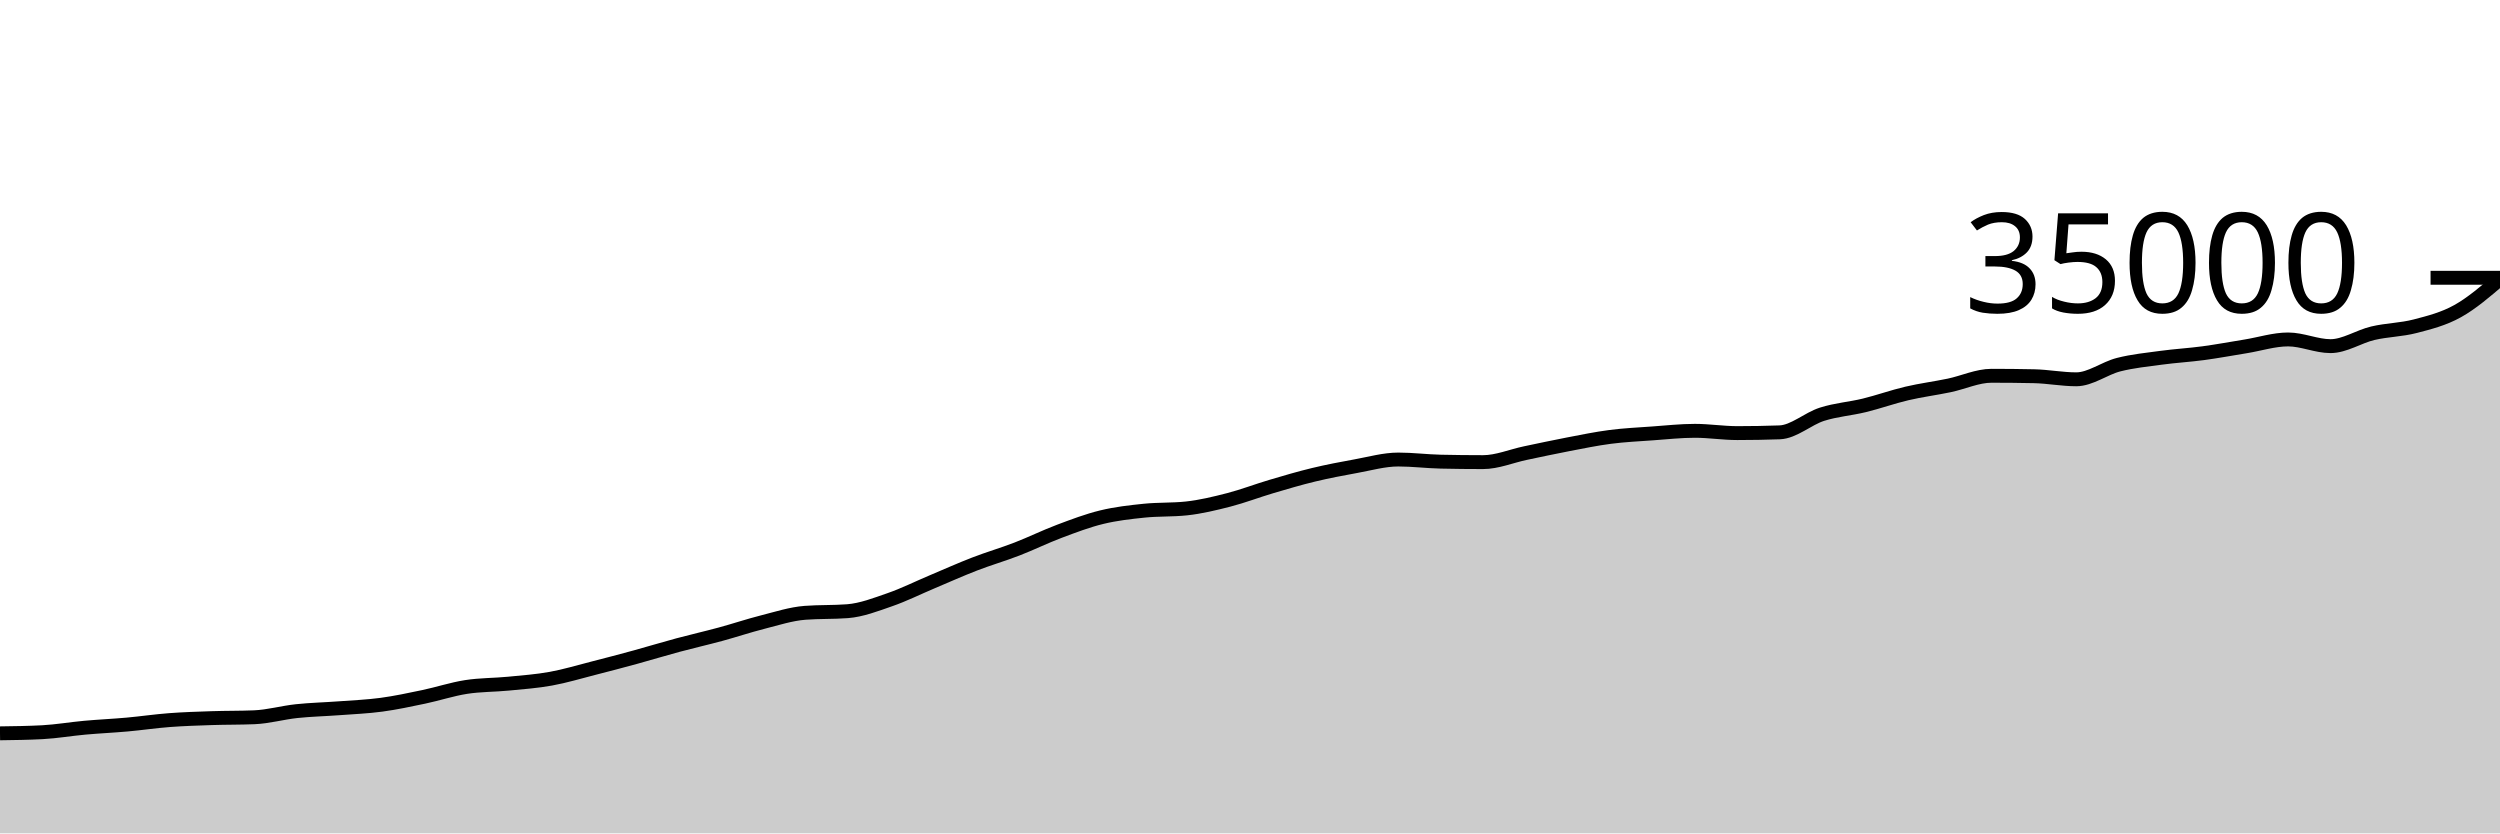
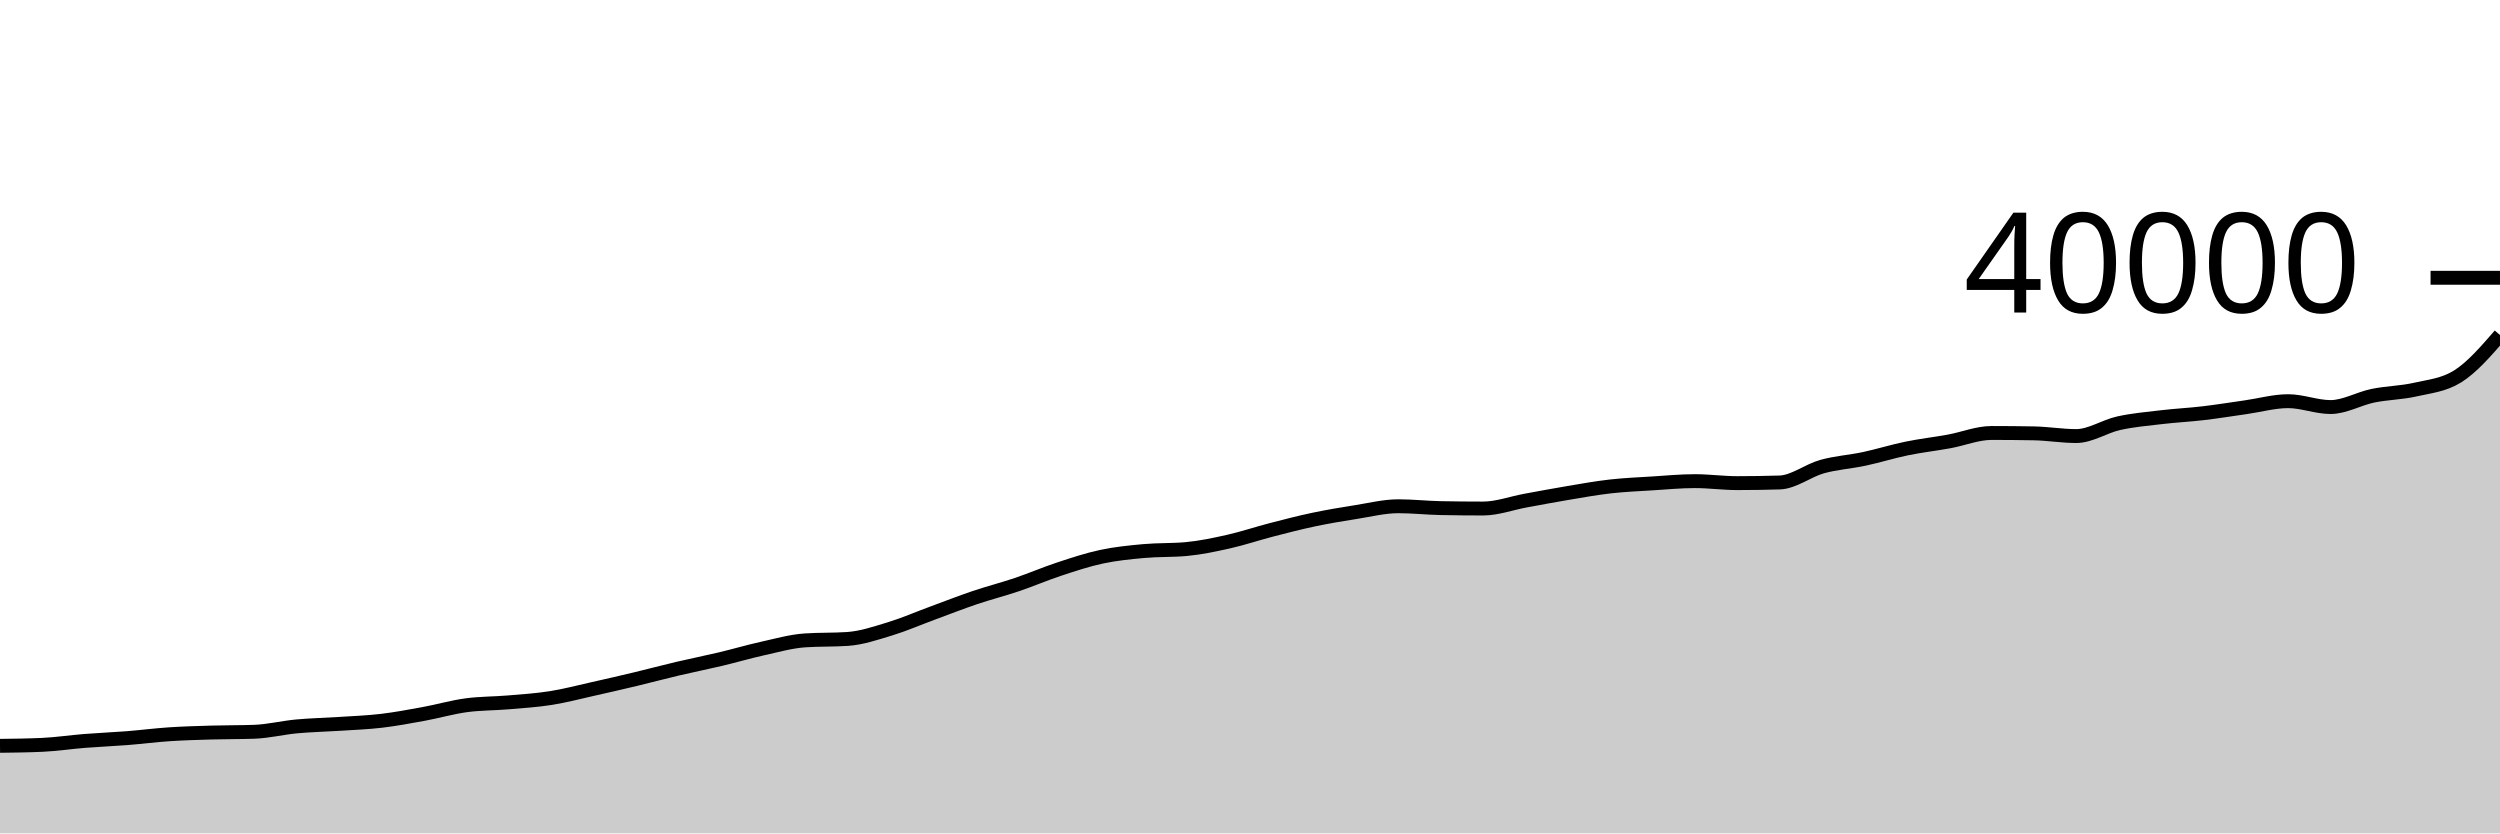
<svg xmlns="http://www.w3.org/2000/svg" viewBox="0 0 180 60">
  <g transform="translate(0,20)">
-     <path class="area" fill="rgba(0, 0, 0, 0.2)" d="M0,32.8C1.017,32.786,2.034,32.773,3.051,32.719C4.068,32.665,5.085,32.487,6.102,32.395C7.119,32.303,8.136,32.258,9.153,32.167C10.169,32.075,11.186,31.924,12.203,31.847C13.22,31.77,14.237,31.739,15.254,31.705C16.271,31.671,17.288,31.685,18.305,31.643C19.322,31.602,20.339,31.309,21.356,31.201C22.373,31.093,23.39,31.072,24.407,30.995C25.424,30.919,26.441,30.879,27.458,30.742C28.475,30.605,29.492,30.387,30.508,30.174C31.525,29.961,32.542,29.621,33.559,29.463C34.576,29.304,35.593,29.322,36.61,29.223C37.627,29.124,38.644,29.052,39.661,28.867C40.678,28.683,41.695,28.375,42.712,28.115C43.729,27.856,44.746,27.588,45.763,27.31C46.78,27.031,47.797,26.719,48.814,26.446C49.831,26.172,50.847,25.943,51.864,25.667C52.881,25.392,53.898,25.048,54.915,24.791C55.932,24.533,56.949,24.2,57.966,24.122C58.983,24.045,60,24.083,61.017,24.006C62.034,23.928,63.051,23.531,64.068,23.178C65.085,22.826,66.102,22.317,67.119,21.889C68.136,21.461,69.153,21.004,70.169,20.611C71.186,20.218,72.203,19.924,73.22,19.531C74.237,19.138,75.254,18.636,76.271,18.254C77.288,17.871,78.305,17.484,79.322,17.237C80.339,16.989,81.356,16.875,82.373,16.77C83.39,16.665,84.407,16.716,85.424,16.607C86.441,16.498,87.458,16.252,88.475,15.99C89.492,15.727,90.508,15.334,91.525,15.033C92.542,14.732,93.559,14.43,94.576,14.185C95.593,13.94,96.61,13.747,97.627,13.563C98.644,13.38,99.661,13.086,100.678,13.086C101.695,13.086,102.712,13.216,103.729,13.239C104.746,13.262,105.763,13.273,106.78,13.273C107.797,13.273,108.814,12.836,109.831,12.623C110.847,12.41,111.864,12.19,112.881,11.995C113.898,11.801,114.915,11.589,115.932,11.457C116.949,11.325,117.966,11.278,118.983,11.205C120,11.132,121.017,11.019,122.034,11.019C123.051,11.019,124.068,11.183,125.085,11.183C126.102,11.183,127.119,11.165,128.136,11.129C129.153,11.093,130.169,10.149,131.186,9.825C132.203,9.501,133.22,9.434,134.237,9.185C135.254,8.936,136.271,8.57,137.288,8.331C138.305,8.092,139.322,7.963,140.339,7.751C141.356,7.538,142.373,7.056,143.39,7.056C144.407,7.056,145.424,7.067,146.441,7.088C147.458,7.109,148.475,7.31,149.492,7.31C150.508,7.31,151.525,6.513,152.542,6.255C153.559,5.997,154.576,5.898,155.593,5.76C156.61,5.622,157.627,5.566,158.644,5.429C159.661,5.291,160.678,5.102,161.695,4.937C162.712,4.772,163.729,4.44,164.746,4.44C165.763,4.44,166.78,4.922,167.797,4.922C168.814,4.922,169.831,4.231,170.847,3.992C171.864,3.753,172.881,3.752,173.898,3.487C174.915,3.222,175.932,2.968,176.949,2.402C177.966,1.836,178.983,0.963,180,0.09L180,40C178.983,40,177.966,40,176.949,40C175.932,40,174.915,40,173.898,40C172.881,40,171.864,40,170.847,40C169.831,40,168.814,40,167.797,40C166.78,40,165.763,40,164.746,40C163.729,40,162.712,40,161.695,40C160.678,40,159.661,40,158.644,40C157.627,40,156.61,40,155.593,40C154.576,40,153.559,40,152.542,40C151.525,40,150.508,40,149.492,40C148.475,40,147.458,40,146.441,40C145.424,40,144.407,40,143.39,40C142.373,40,141.356,40,140.339,40C139.322,40,138.305,40,137.288,40C136.271,40,135.254,40,134.237,40C133.22,40,132.203,40,131.186,40C130.169,40,129.153,40,128.136,40C127.119,40,126.102,40,125.085,40C124.068,40,123.051,40,122.034,40C121.017,40,120,40,118.983,40C117.966,40,116.949,40,115.932,40C114.915,40,113.898,40,112.881,40C111.864,40,110.847,40,109.831,40C108.814,40,107.797,40,106.78,40C105.763,40,104.746,40,103.729,40C102.712,40,101.695,40,100.678,40C99.661,40,98.644,40,97.627,40C96.61,40,95.593,40,94.576,40C93.559,40,92.542,40,91.525,40C90.508,40,89.492,40,88.475,40C87.458,40,86.441,40,85.424,40C84.407,40,83.39,40,82.373,40C81.356,40,80.339,40,79.322,40C78.305,40,77.288,40,76.271,40C75.254,40,74.237,40,73.22,40C72.203,40,71.186,40,70.169,40C69.153,40,68.136,40,67.119,40C66.102,40,65.085,40,64.068,40C63.051,40,62.034,40,61.017,40C60,40,58.983,40,57.966,40C56.949,40,55.932,40,54.915,40C53.898,40,52.881,40,51.864,40C50.847,40,49.831,40,48.814,40C47.797,40,46.78,40,45.763,40C44.746,40,43.729,40,42.712,40C41.695,40,40.678,40,39.661,40C38.644,40,37.627,40,36.61,40C35.593,40,34.576,40,33.559,40C32.542,40,31.525,40,30.508,40C29.492,40,28.475,40,27.458,40C26.441,40,25.424,40,24.407,40C23.39,40,22.373,40,21.356,40C20.339,40,19.322,40,18.305,40C17.288,40,16.271,40,15.254,40C14.237,40,13.22,40,12.203,40C11.186,40,10.169,40,9.153,40C8.136,40,7.119,40,6.102,40C5.085,40,4.068,40,3.051,40C2.034,40,1.017,40,0,40Z" />
-     <path class="line" stroke="black" fill="none" d="M0,32.8C1.017,32.786,2.034,32.773,3.051,32.719C4.068,32.665,5.085,32.487,6.102,32.395C7.119,32.303,8.136,32.258,9.153,32.167C10.169,32.075,11.186,31.924,12.203,31.847C13.22,31.77,14.237,31.739,15.254,31.705C16.271,31.671,17.288,31.685,18.305,31.643C19.322,31.602,20.339,31.309,21.356,31.201C22.373,31.093,23.39,31.072,24.407,30.995C25.424,30.919,26.441,30.879,27.458,30.742C28.475,30.605,29.492,30.387,30.508,30.174C31.525,29.961,32.542,29.621,33.559,29.463C34.576,29.304,35.593,29.322,36.61,29.223C37.627,29.124,38.644,29.052,39.661,28.867C40.678,28.683,41.695,28.375,42.712,28.115C43.729,27.856,44.746,27.588,45.763,27.31C46.78,27.031,47.797,26.719,48.814,26.446C49.831,26.172,50.847,25.943,51.864,25.667C52.881,25.392,53.898,25.048,54.915,24.791C55.932,24.533,56.949,24.2,57.966,24.122C58.983,24.045,60,24.083,61.017,24.006C62.034,23.928,63.051,23.531,64.068,23.178C65.085,22.826,66.102,22.317,67.119,21.889C68.136,21.461,69.153,21.004,70.169,20.611C71.186,20.218,72.203,19.924,73.22,19.531C74.237,19.138,75.254,18.636,76.271,18.254C77.288,17.871,78.305,17.484,79.322,17.237C80.339,16.989,81.356,16.875,82.373,16.77C83.39,16.665,84.407,16.716,85.424,16.607C86.441,16.498,87.458,16.252,88.475,15.99C89.492,15.727,90.508,15.334,91.525,15.033C92.542,14.732,93.559,14.43,94.576,14.185C95.593,13.94,96.61,13.747,97.627,13.563C98.644,13.38,99.661,13.086,100.678,13.086C101.695,13.086,102.712,13.216,103.729,13.239C104.746,13.262,105.763,13.273,106.78,13.273C107.797,13.273,108.814,12.836,109.831,12.623C110.847,12.41,111.864,12.19,112.881,11.995C113.898,11.801,114.915,11.589,115.932,11.457C116.949,11.325,117.966,11.278,118.983,11.205C120,11.132,121.017,11.019,122.034,11.019C123.051,11.019,124.068,11.183,125.085,11.183C126.102,11.183,127.119,11.165,128.136,11.129C129.153,11.093,130.169,10.149,131.186,9.825C132.203,9.501,133.22,9.434,134.237,9.185C135.254,8.936,136.271,8.57,137.288,8.331C138.305,8.092,139.322,7.963,140.339,7.751C141.356,7.538,142.373,7.056,143.39,7.056C144.407,7.056,145.424,7.067,146.441,7.088C147.458,7.109,148.475,7.31,149.492,7.31C150.508,7.31,151.525,6.513,152.542,6.255C153.559,5.997,154.576,5.898,155.593,5.76C156.61,5.622,157.627,5.566,158.644,5.429C159.661,5.291,160.678,5.102,161.695,4.937C162.712,4.772,163.729,4.44,164.746,4.44C165.763,4.44,166.78,4.922,167.797,4.922C168.814,4.922,169.831,4.231,170.847,3.992C171.864,3.753,172.881,3.752,173.898,3.487C174.915,3.222,175.932,2.968,176.949,2.402C177.966,1.836,178.983,0.963,180,0.09" />
+     <path class="area" fill="rgba(0, 0, 0, 0.2)" d="M0,33.7C1.017,33.688,2.034,33.676,3.051,33.629C4.068,33.582,5.085,33.427,6.102,33.346C7.119,33.266,8.136,33.226,9.153,33.146C10.169,33.066,11.186,32.933,12.203,32.866C13.22,32.799,14.237,32.772,15.254,32.742C16.271,32.712,17.288,32.724,18.305,32.688C19.322,32.652,20.339,32.396,21.356,32.301C22.373,32.206,23.39,32.188,24.407,32.121C25.424,32.054,26.441,32.019,27.458,31.899C28.475,31.779,29.492,31.588,30.508,31.402C31.525,31.216,32.542,30.919,33.559,30.78C34.576,30.641,35.593,30.657,36.61,30.57C37.627,30.483,38.644,30.421,39.661,30.259C40.678,30.098,41.695,29.828,42.712,29.601C43.729,29.374,44.746,29.139,45.763,28.896C46.78,28.652,47.797,28.38,48.814,28.14C49.831,27.901,50.847,27.7,51.864,27.459C52.881,27.218,53.898,26.917,54.915,26.692C55.932,26.467,56.949,26.175,57.966,26.107C58.983,26.039,60,26.073,61.017,26.005C62.034,25.937,63.051,25.59,64.068,25.281C65.085,24.972,66.102,24.527,67.119,24.153C68.136,23.779,69.153,23.379,70.169,23.035C71.186,22.691,72.203,22.434,73.22,22.09C74.237,21.746,75.254,21.307,76.271,20.972C77.288,20.637,78.305,20.298,79.322,20.082C80.339,19.866,81.356,19.766,82.373,19.674C83.39,19.582,84.407,19.626,85.424,19.531C86.441,19.436,87.458,19.221,88.475,18.991C89.492,18.762,90.508,18.417,91.525,18.154C92.542,17.891,93.559,17.626,94.576,17.412C95.593,17.198,96.61,17.028,97.627,16.868C98.644,16.708,99.661,16.45,100.678,16.45C101.695,16.45,102.712,16.564,103.729,16.584C104.746,16.604,105.763,16.614,106.78,16.614C107.797,16.614,108.814,16.231,109.831,16.045C110.847,15.859,111.864,15.666,112.881,15.496C113.898,15.326,114.915,15.14,115.932,15.025C116.949,14.91,117.966,14.868,118.983,14.804C120,14.74,121.017,14.642,122.034,14.642C123.051,14.642,124.068,14.785,125.085,14.785C126.102,14.785,127.119,14.769,128.136,14.738C129.153,14.707,130.169,13.881,131.186,13.597C132.203,13.313,133.22,13.255,134.237,13.037C135.254,12.819,136.271,12.499,137.288,12.29C138.305,12.081,139.322,11.968,140.339,11.782C141.356,11.596,142.373,11.174,143.39,11.174C144.407,11.174,145.424,11.183,146.441,11.202C147.458,11.221,148.475,11.396,149.492,11.396C150.508,11.396,151.525,10.699,152.542,10.473C153.559,10.247,154.576,10.16,155.593,10.04C156.61,9.919,157.627,9.87,158.644,9.75C159.661,9.63,160.678,9.464,161.695,9.32C162.712,9.176,163.729,8.885,164.746,8.885C165.763,8.885,166.78,9.307,167.797,9.307C168.814,9.307,169.831,8.702,170.847,8.493C171.864,8.284,172.881,8.283,173.898,8.051C174.915,7.819,175.932,7.735,176.949,7.102C177.966,6.469,178.983,5.297,180,4.124L180,40C178.983,40,177.966,40,176.949,40C175.932,40,174.915,40,173.898,40C172.881,40,171.864,40,170.847,40C169.831,40,168.814,40,167.797,40C166.78,40,165.763,40,164.746,40C163.729,40,162.712,40,161.695,40C160.678,40,159.661,40,158.644,40C157.627,40,156.61,40,155.593,40C154.576,40,153.559,40,152.542,40C151.525,40,150.508,40,149.492,40C148.475,40,147.458,40,146.441,40C145.424,40,144.407,40,143.39,40C142.373,40,141.356,40,140.339,40C139.322,40,138.305,40,137.288,40C136.271,40,135.254,40,134.237,40C133.22,40,132.203,40,131.186,40C130.169,40,129.153,40,128.136,40C127.119,40,126.102,40,125.085,40C124.068,40,123.051,40,122.034,40C121.017,40,120,40,118.983,40C117.966,40,116.949,40,115.932,40C114.915,40,113.898,40,112.881,40C111.864,40,110.847,40,109.831,40C108.814,40,107.797,40,106.78,40C105.763,40,104.746,40,103.729,40C102.712,40,101.695,40,100.678,40C99.661,40,98.644,40,97.627,40C96.61,40,95.593,40,94.576,40C93.559,40,92.542,40,91.525,40C90.508,40,89.492,40,88.475,40C87.458,40,86.441,40,85.424,40C84.407,40,83.39,40,82.373,40C81.356,40,80.339,40,79.322,40C78.305,40,77.288,40,76.271,40C75.254,40,74.237,40,73.22,40C72.203,40,71.186,40,70.169,40C69.153,40,68.136,40,67.119,40C66.102,40,65.085,40,64.068,40C63.051,40,62.034,40,61.017,40C60,40,58.983,40,57.966,40C56.949,40,55.932,40,54.915,40C53.898,40,52.881,40,51.864,40C50.847,40,49.831,40,48.814,40C47.797,40,46.78,40,45.763,40C44.746,40,43.729,40,42.712,40C41.695,40,40.678,40,39.661,40C38.644,40,37.627,40,36.61,40C35.593,40,34.576,40,33.559,40C32.542,40,31.525,40,30.508,40C29.492,40,28.475,40,27.458,40C26.441,40,25.424,40,24.407,40C23.39,40,22.373,40,21.356,40C20.339,40,19.322,40,18.305,40C17.288,40,16.271,40,15.254,40C14.237,40,13.22,40,12.203,40C11.186,40,10.169,40,9.153,40C8.136,40,7.119,40,6.102,40C5.085,40,4.068,40,3.051,40C2.034,40,1.017,40,0,40Z" />
+     <path class="line" stroke="black" fill="none" d="M0,33.7C1.017,33.688,2.034,33.676,3.051,33.629C4.068,33.582,5.085,33.427,6.102,33.346C7.119,33.266,8.136,33.226,9.153,33.146C10.169,33.066,11.186,32.933,12.203,32.866C13.22,32.799,14.237,32.772,15.254,32.742C16.271,32.712,17.288,32.724,18.305,32.688C19.322,32.652,20.339,32.396,21.356,32.301C22.373,32.206,23.39,32.188,24.407,32.121C25.424,32.054,26.441,32.019,27.458,31.899C28.475,31.779,29.492,31.588,30.508,31.402C31.525,31.216,32.542,30.919,33.559,30.78C34.576,30.641,35.593,30.657,36.61,30.57C37.627,30.483,38.644,30.421,39.661,30.259C40.678,30.098,41.695,29.828,42.712,29.601C43.729,29.374,44.746,29.139,45.763,28.896C46.78,28.652,47.797,28.38,48.814,28.14C49.831,27.901,50.847,27.7,51.864,27.459C52.881,27.218,53.898,26.917,54.915,26.692C55.932,26.467,56.949,26.175,57.966,26.107C58.983,26.039,60,26.073,61.017,26.005C62.034,25.937,63.051,25.59,64.068,25.281C65.085,24.972,66.102,24.527,67.119,24.153C68.136,23.779,69.153,23.379,70.169,23.035C71.186,22.691,72.203,22.434,73.22,22.09C74.237,21.746,75.254,21.307,76.271,20.972C77.288,20.637,78.305,20.298,79.322,20.082C80.339,19.866,81.356,19.766,82.373,19.674C83.39,19.582,84.407,19.626,85.424,19.531C86.441,19.436,87.458,19.221,88.475,18.991C89.492,18.762,90.508,18.417,91.525,18.154C92.542,17.891,93.559,17.626,94.576,17.412C95.593,17.198,96.61,17.028,97.627,16.868C98.644,16.708,99.661,16.45,100.678,16.45C101.695,16.45,102.712,16.564,103.729,16.584C104.746,16.604,105.763,16.614,106.78,16.614C107.797,16.614,108.814,16.231,109.831,16.045C110.847,15.859,111.864,15.666,112.881,15.496C113.898,15.326,114.915,15.14,115.932,15.025C116.949,14.91,117.966,14.868,118.983,14.804C120,14.74,121.017,14.642,122.034,14.642C123.051,14.642,124.068,14.785,125.085,14.785C126.102,14.785,127.119,14.769,128.136,14.738C129.153,14.707,130.169,13.881,131.186,13.597C132.203,13.313,133.22,13.255,134.237,13.037C135.254,12.819,136.271,12.499,137.288,12.29C138.305,12.081,139.322,11.968,140.339,11.782C141.356,11.596,142.373,11.174,143.39,11.174C144.407,11.174,145.424,11.183,146.441,11.202C147.458,11.221,148.475,11.396,149.492,11.396C150.508,11.396,151.525,10.699,152.542,10.473C153.559,10.247,154.576,10.16,155.593,10.04C156.61,9.919,157.627,9.87,158.644,9.75C159.661,9.63,160.678,9.464,161.695,9.32C162.712,9.176,163.729,8.885,164.746,8.885C165.763,8.885,166.78,9.307,167.797,9.307C168.814,9.307,169.831,8.702,170.847,8.493C171.864,8.284,172.881,8.283,173.898,8.051C174.915,7.819,175.932,7.735,176.949,7.102C177.966,6.469,178.983,5.297,180,4.124" />
    <path class="axis-ceiling" stroke-width="1" stroke="black" fill="none" d="M175,0L180,0" />
-     <text class="axis-ceiling-label" font-family="sans-serif" text-anchor="end" font-size="10px" x="170" y="2.5">35000</text>
+     <text class="axis-ceiling-label" font-family="sans-serif" text-anchor="end" font-size="10px" x="170" y="2.5">40000</text>
  </g>
</svg>
